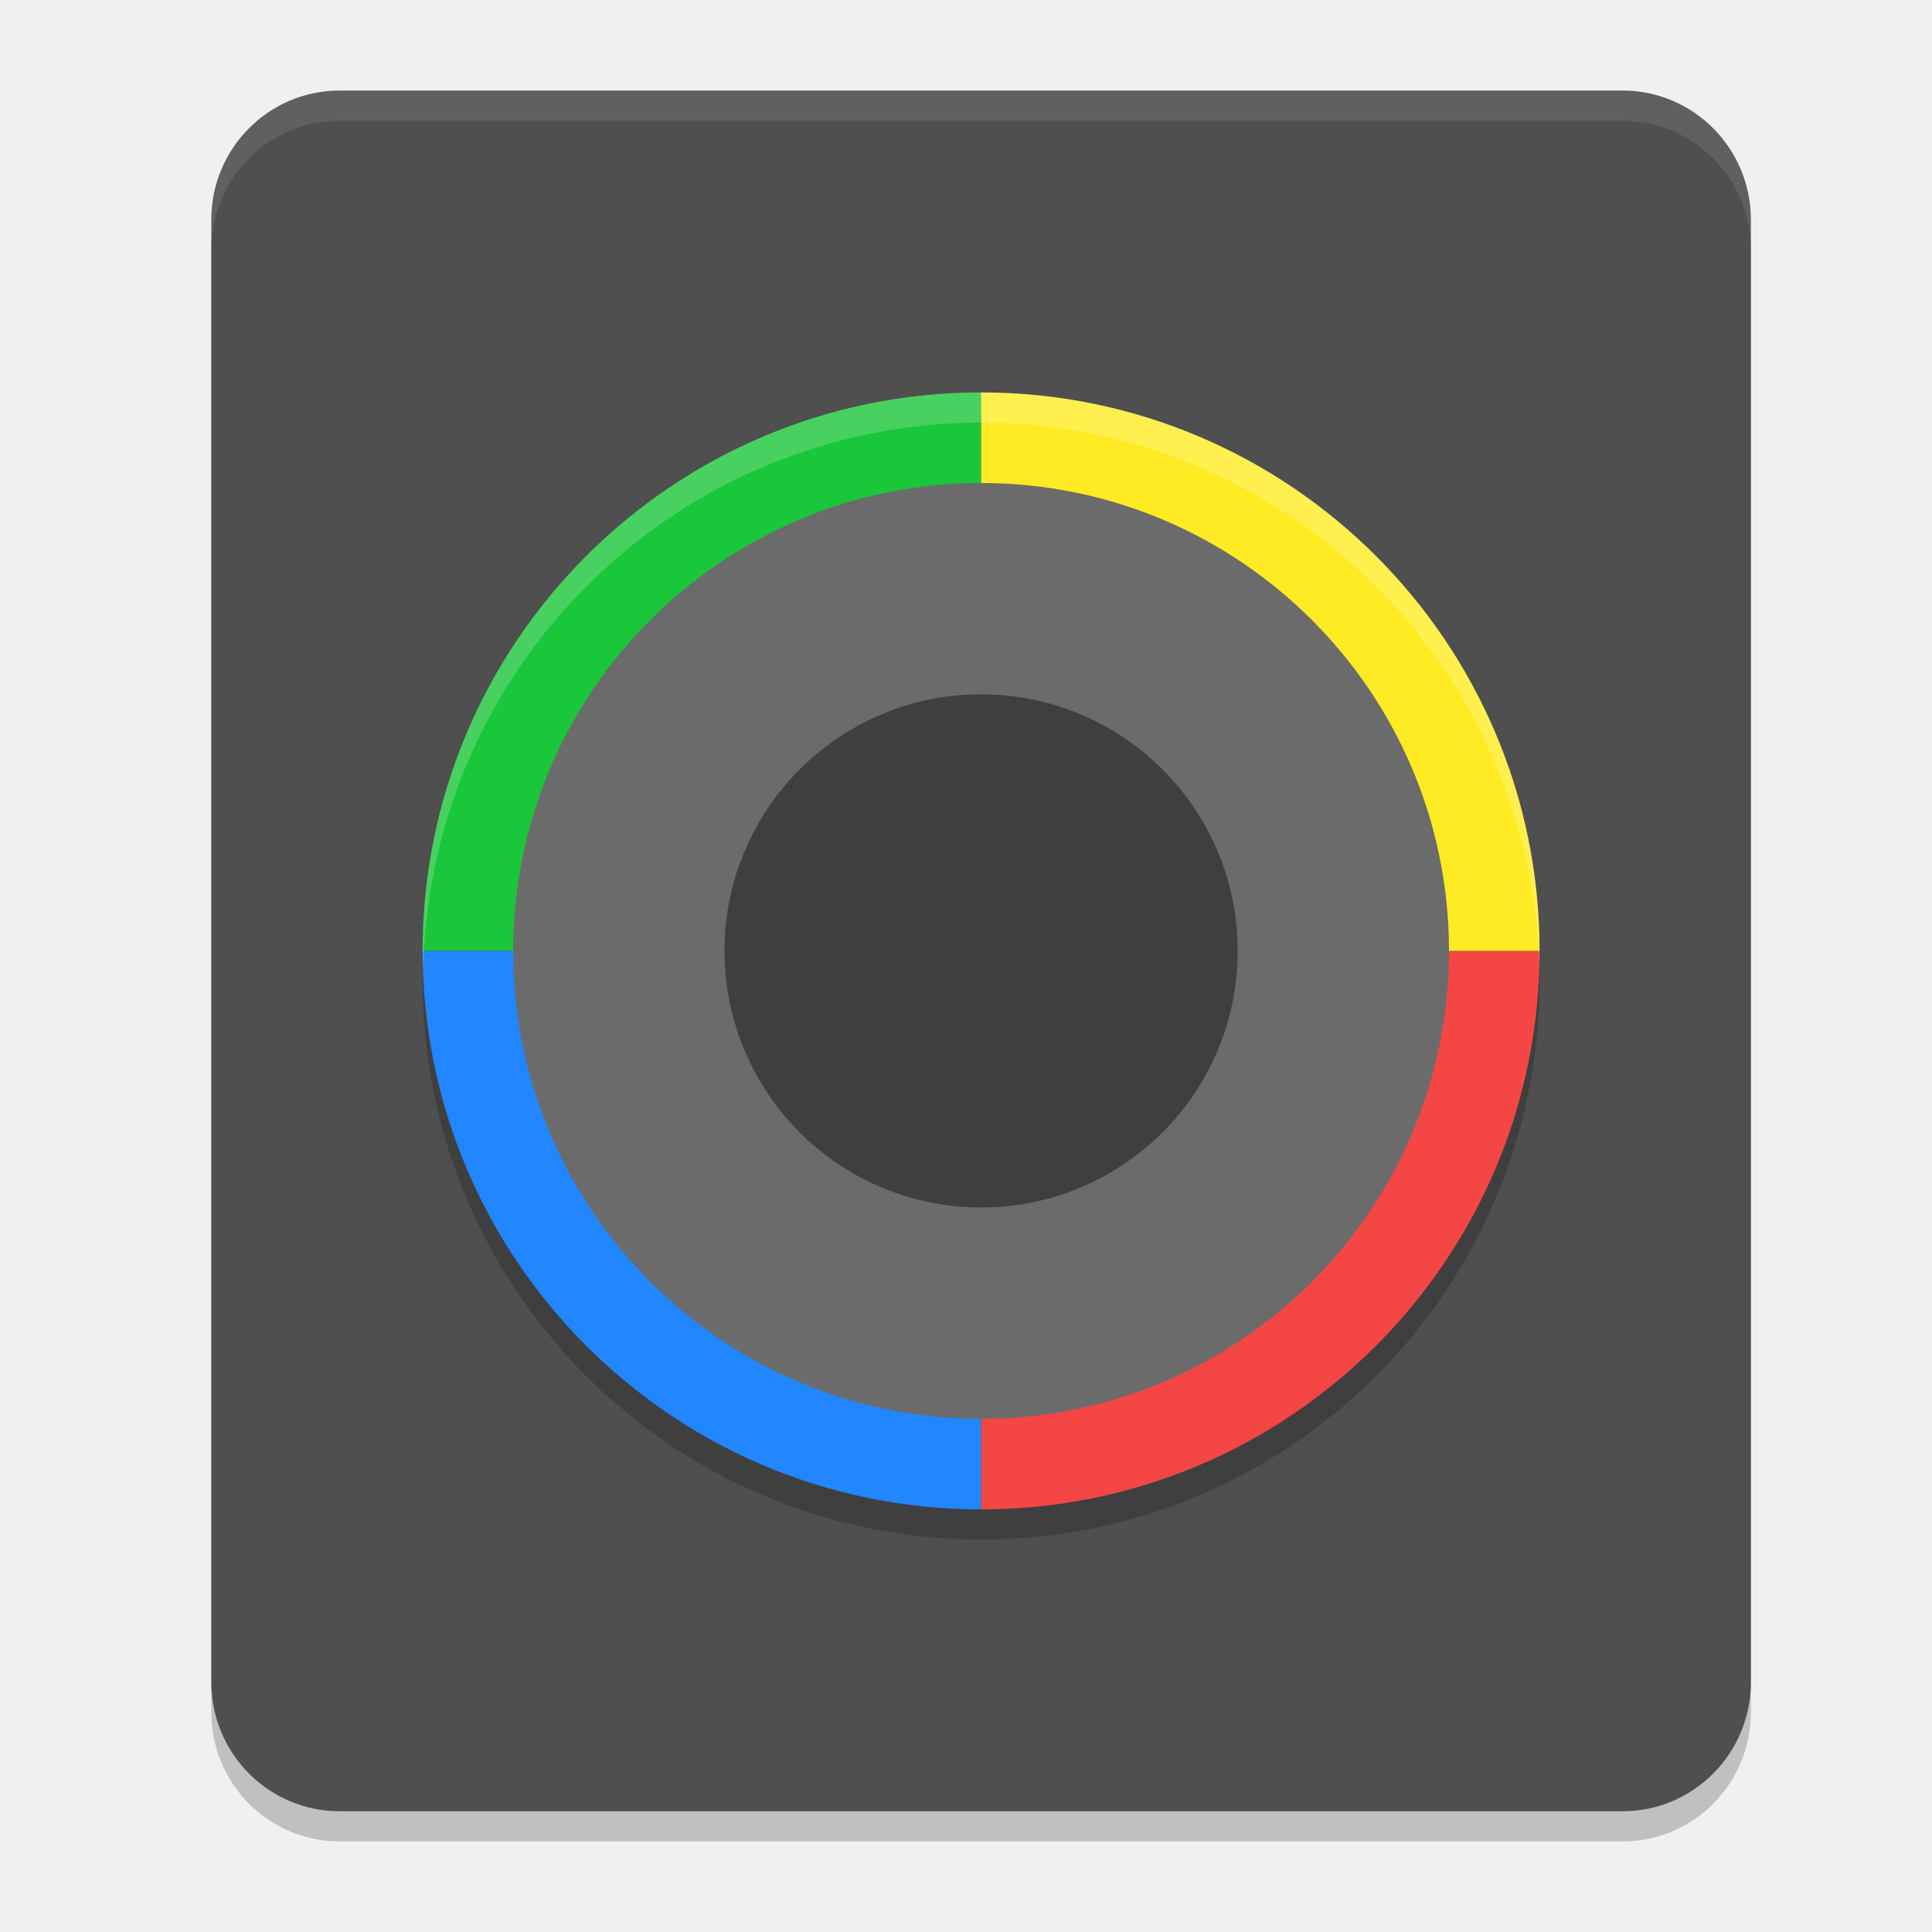
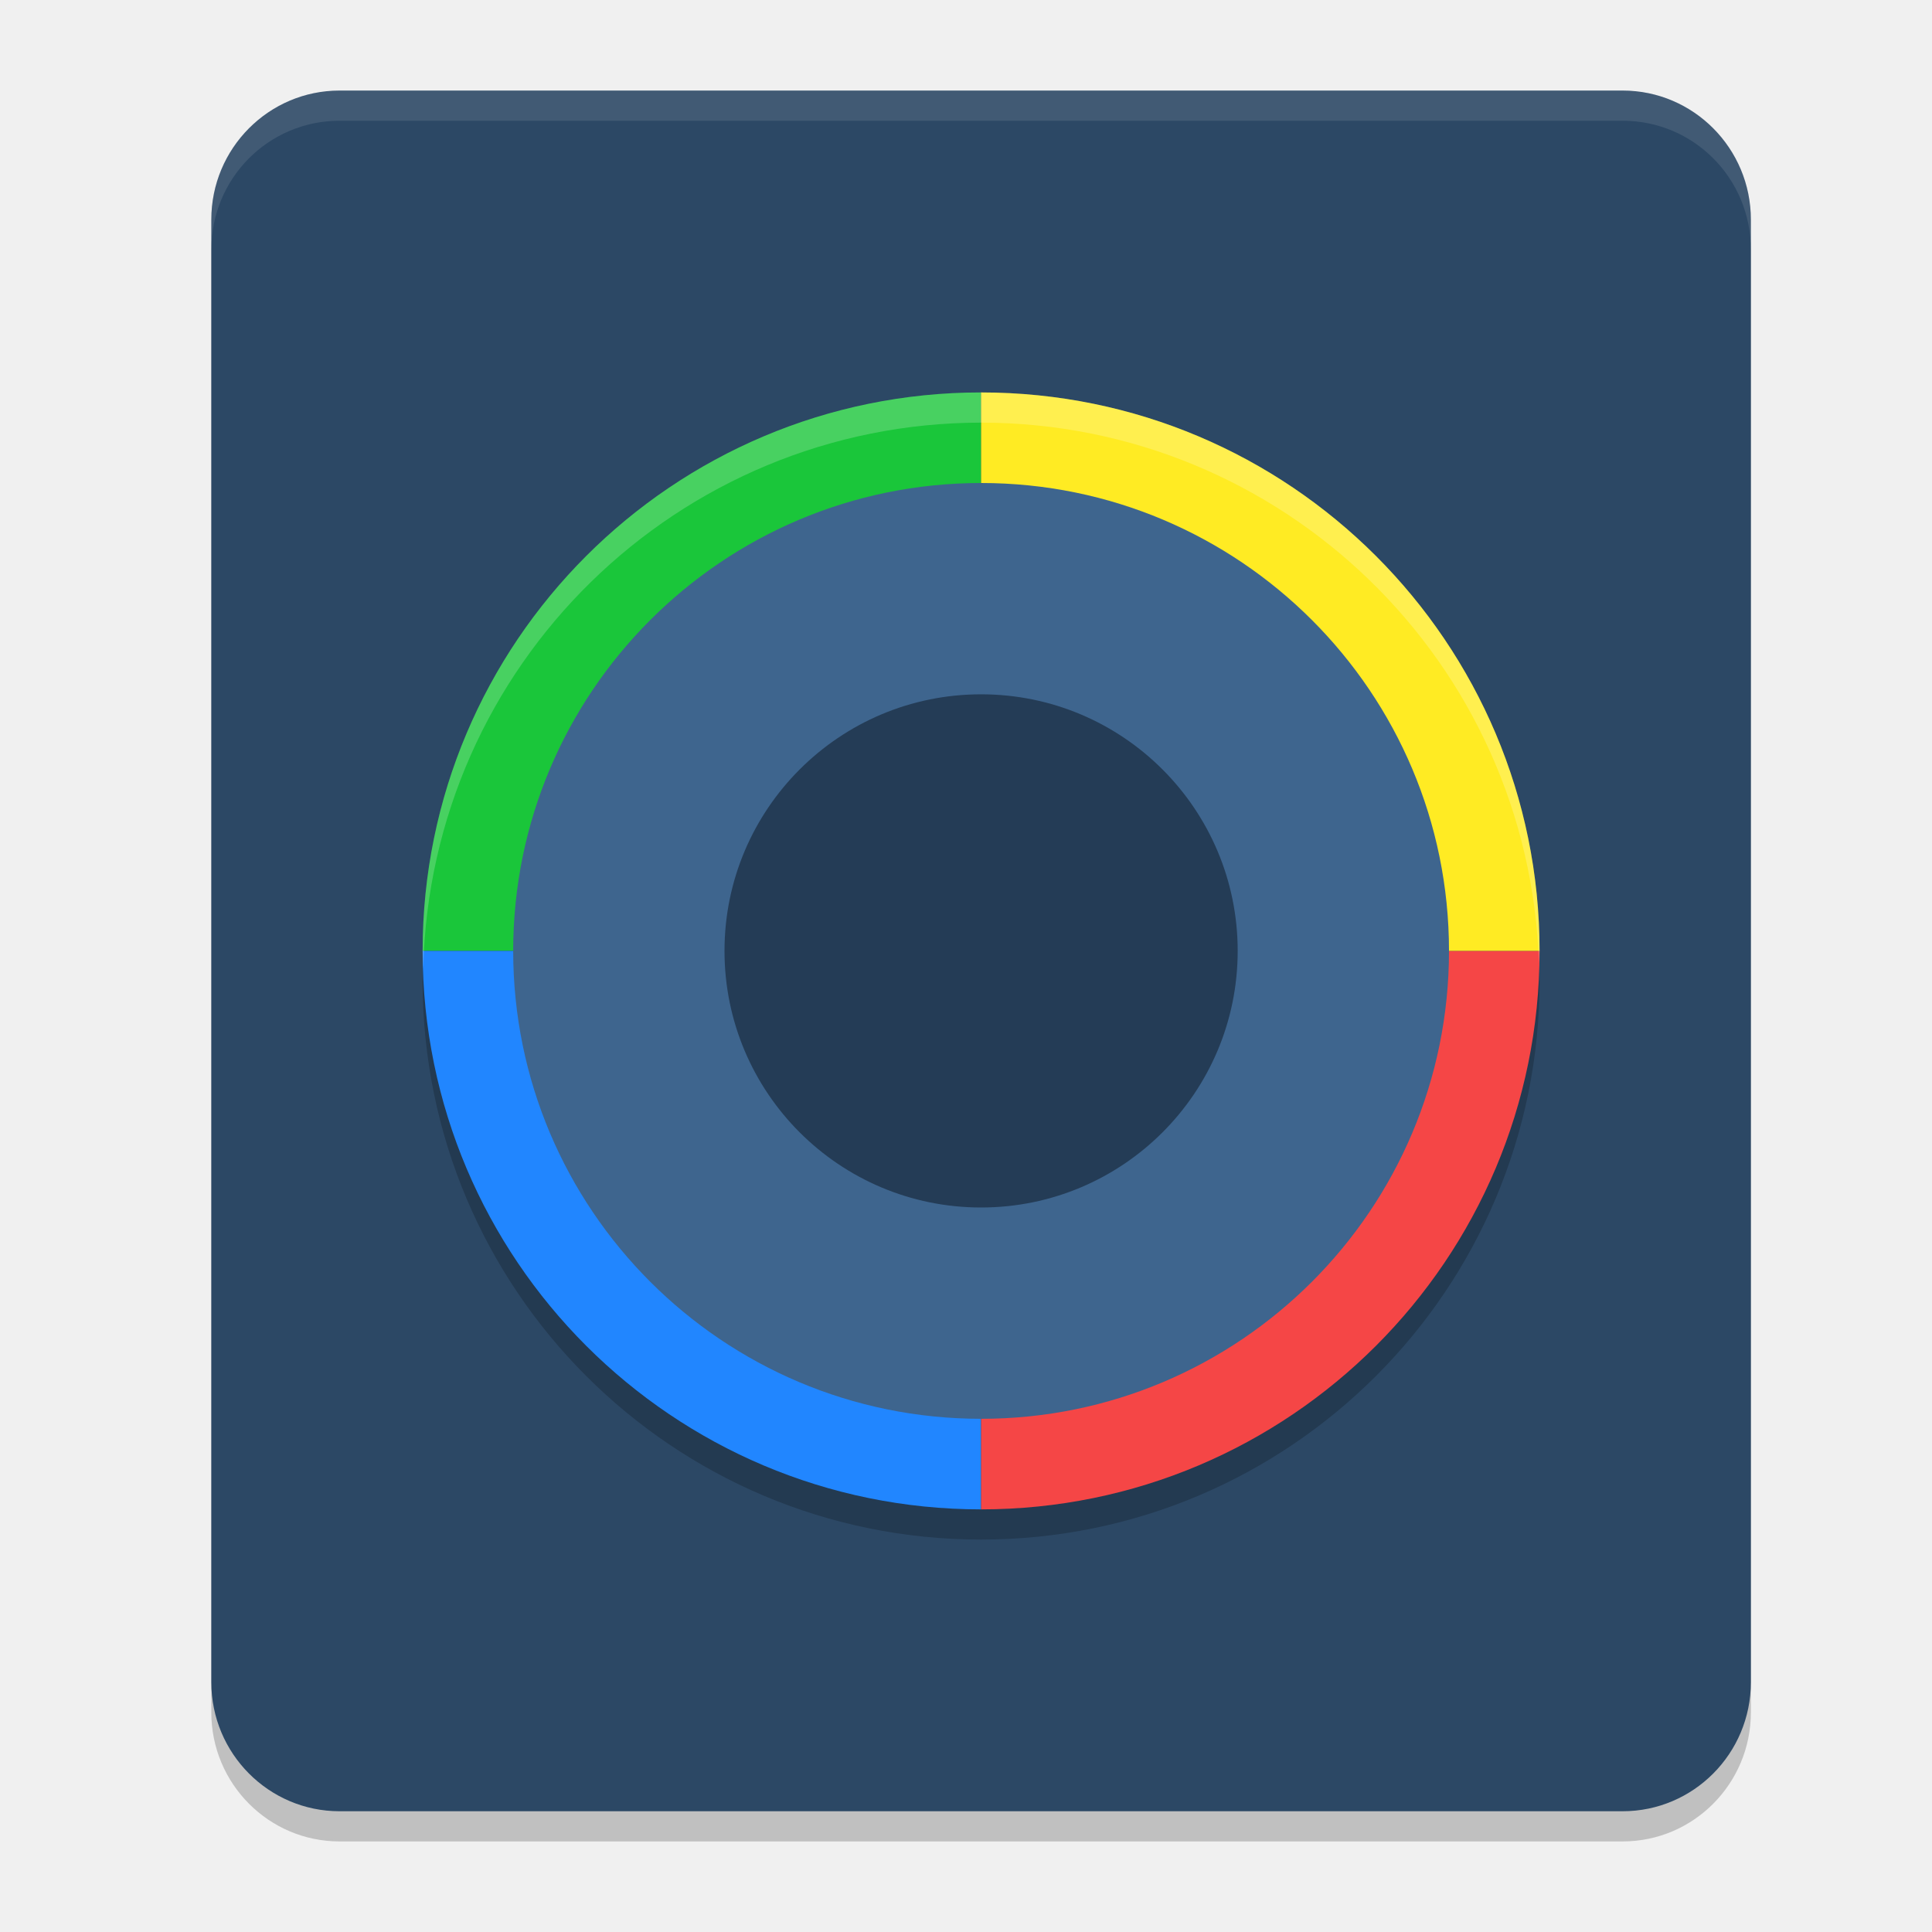
<svg xmlns="http://www.w3.org/2000/svg" width="64" height="64" version="1.1">
  <rect style="opacity:0.2" width="51" height="57" x="7" y="4" rx="4.25" ry="4.275" />
-   <rect style="fill:#4f4f4f" width="51" height="57" x="7" y="3" rx="4.25" ry="4.275" />
+   <rect style="fill:#2c4865" width="51" height="57" x="7" y="3" rx="4.25" ry="4.275" />
  <circle style="opacity:0.2" cx="32.5" cy="32.5" r="18.5" />
  <path style="fill:#1ac63a" d="M 32.5,31.5 H 14 C 14,21.283 22.283,13 32.5,13 Z" />
  <path style="fill:#2186ff" d="M 32.5,31.5 H 14 C 14,41.717 22.283,50 32.5,50 Z" />
  <path style="fill:#f54646" d="M 32.5,31.5 H 51 C 51,41.717 42.717,50 32.5,50 Z" />
  <path style="fill:#ffeb23" d="M 32.5,31.5 H 51 C 51,21.283 42.717,13 32.5,13 Z" />
-   <circle style="fill:#6b6b6b" cx="32.5" cy="31.5" r="15.5" />
-   <circle style="fill:#3f3f3f" cx="32.5" cy="31.5" r="8.5" />
+   <circle style="fill:#3e658e" cx="32.5" cy="31.5" r="15.5" />
+   <circle style="fill:#243c56" cx="32.5" cy="31.5" r="8.5" />
  <path style="opacity:0.2;fill:#ffffff" d="M 32.5 13 A 18.5 18.5 0 0 0 14 31.5 A 18.5 18.5 0 0 0 14.021 32.082 A 18.5 18.5 0 0 1 32.5 14 A 18.5 18.5 0 0 1 50.979 31.918 A 18.5 18.5 0 0 0 51 31.5 A 18.5 18.5 0 0 0 32.5 13 z" />
  <path style="opacity:0.1;fill:#ffffff" d="M 11.25 3 C 8.896 3 7 4.907 7 7.275 L 7 8.275 C 7 5.907 8.896 4 11.25 4 L 53.75 4 C 56.105 4 58 5.907 58 8.275 L 58 7.275 C 58 4.907 56.105 3 53.75 3 L 11.25 3 z" />
</svg>
